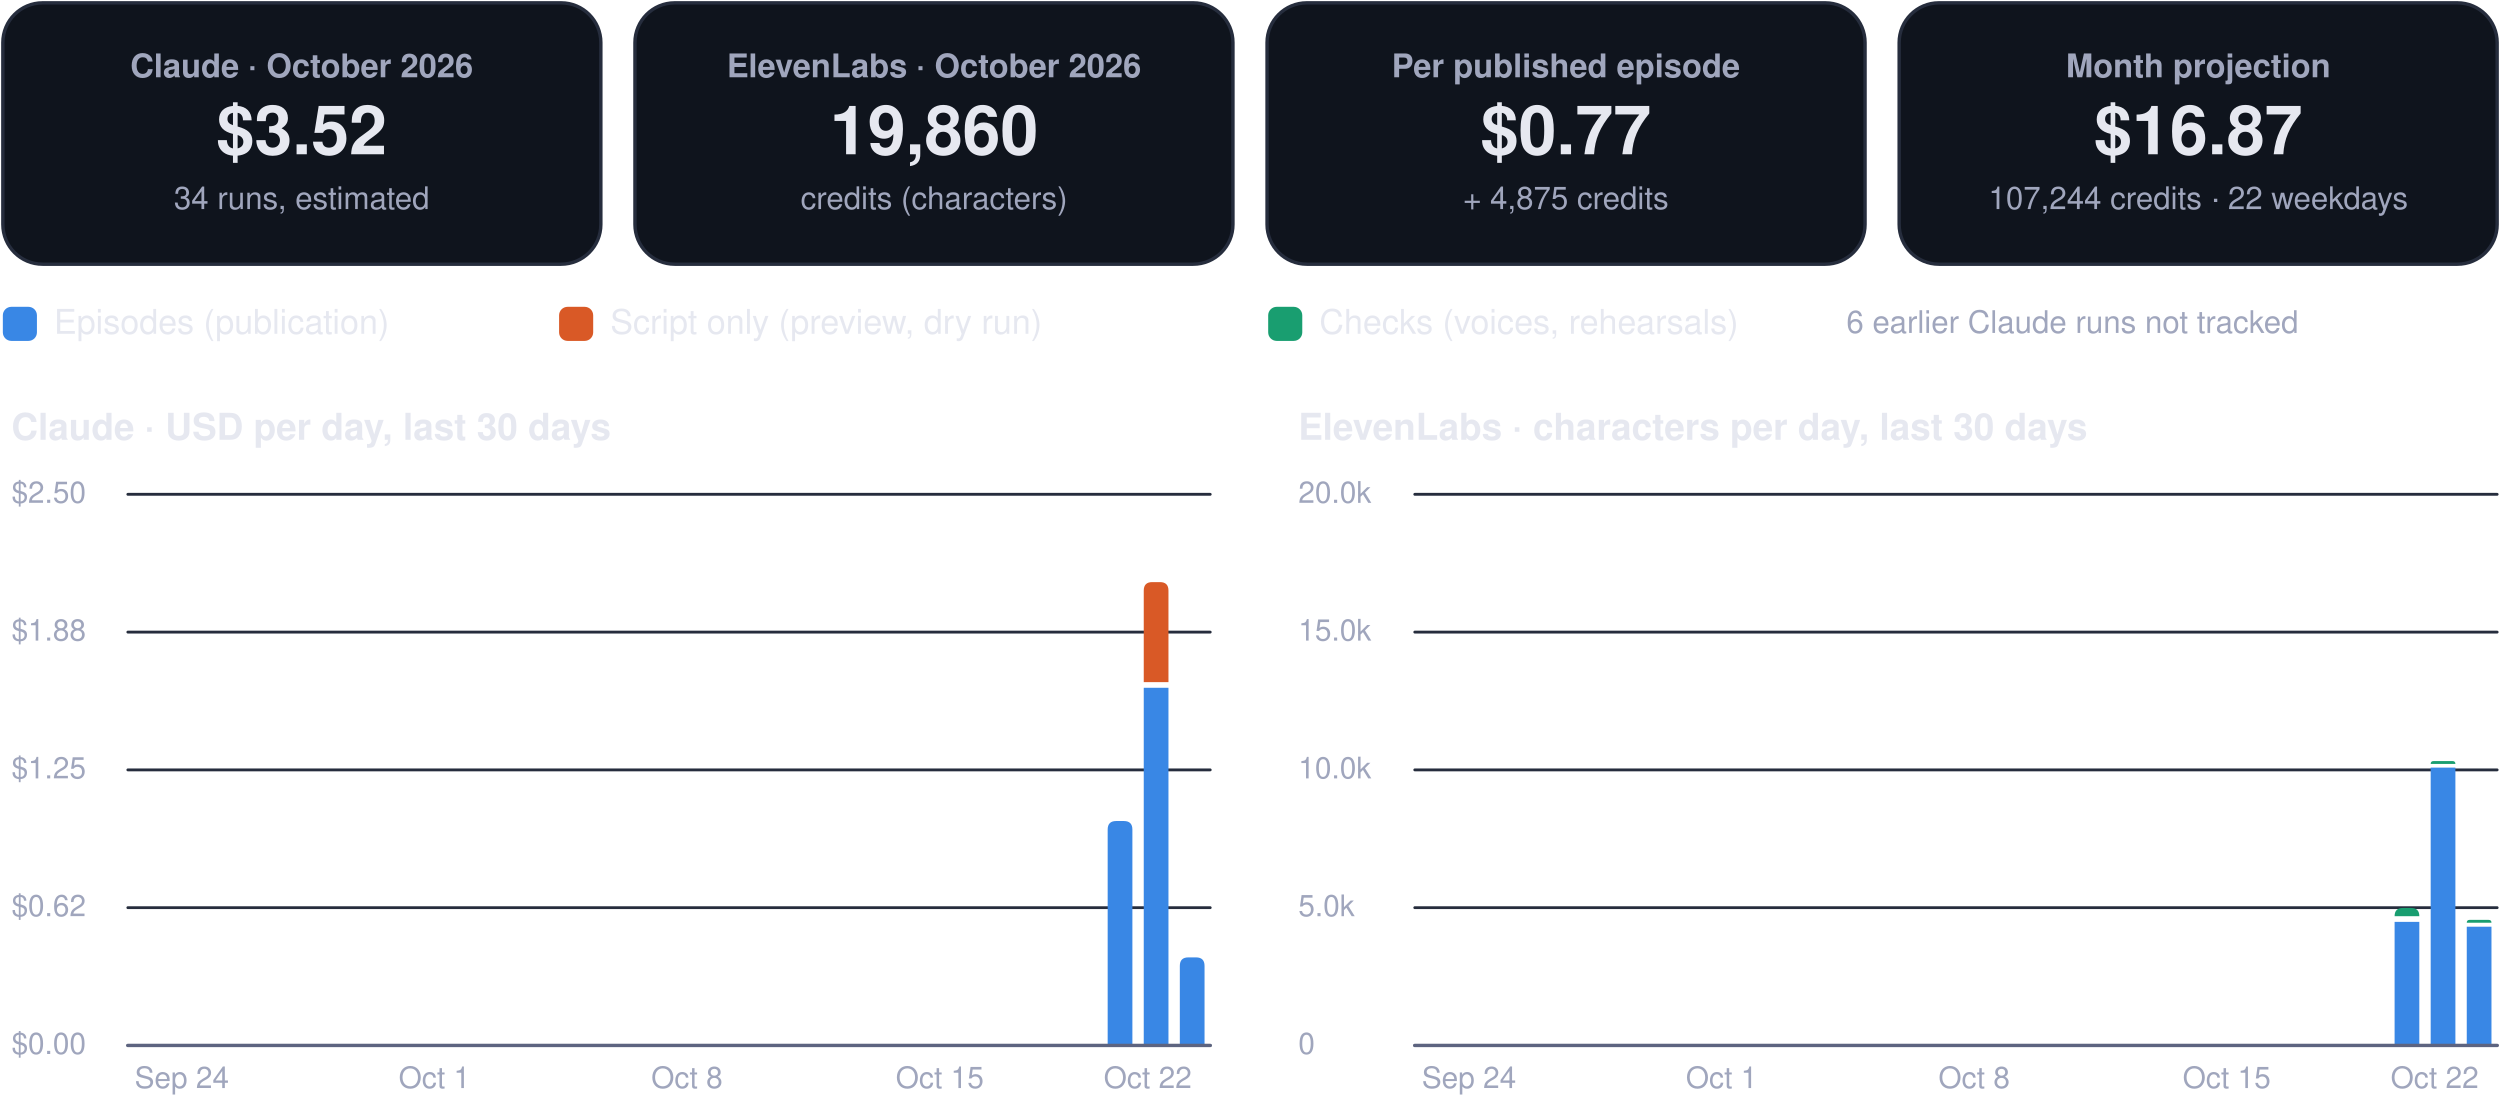
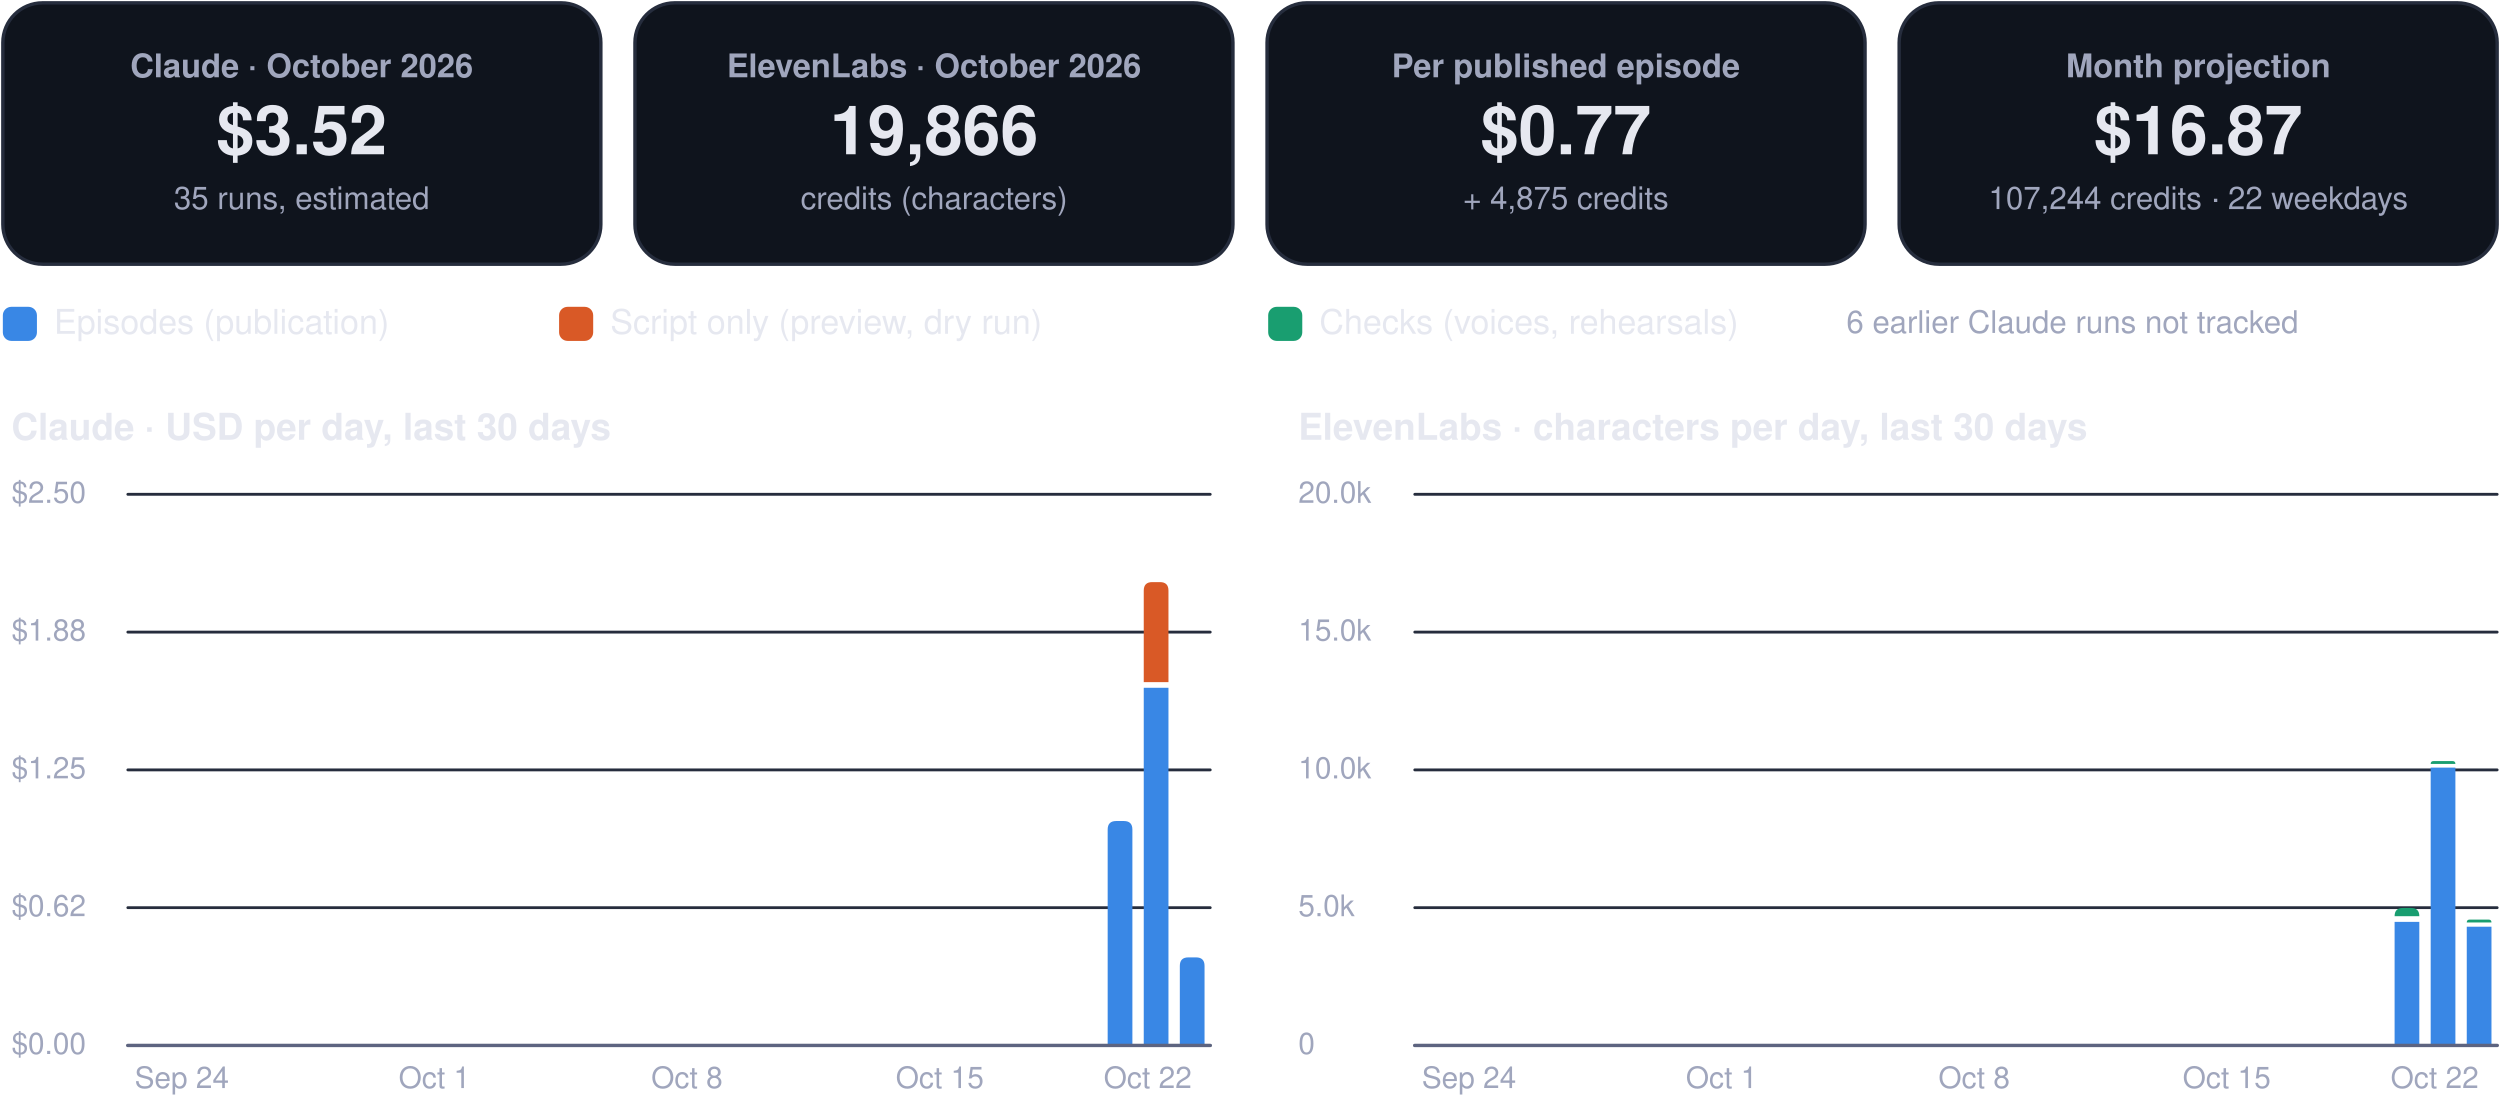
<svg xmlns="http://www.w3.org/2000/svg" viewBox="0 0 880 392" width="880" height="392" role="img" aria-label="FinOps dashboard, October 2026">
  <rect x="1.0" y="1.0" width="210.5" height="92.0" rx="14" fill="#0f141d" stroke="#262d3d" stroke-width="1.2" />
  <g class="box">
    <rect x="5.0" y="10.0" width="202.5" height="74.0" rx="12" fill="none" stroke="none" stroke-width="1.2" class="frame" />
    <text x="106.2" y="27.2" font-family="-apple-system, BlinkMacSystemFont, 'Segoe UI', Helvetica, Arial, sans-serif" font-size="11.5" font-weight="600" fill="#a0a6bd" text-anchor="middle">Claude · October 2026</text>
    <text x="106.2" y="54.3" font-family="-apple-system, BlinkMacSystemFont, 'Segoe UI', Helvetica, Arial, sans-serif" font-size="24" font-weight="750" fill="#e6e8f0" text-anchor="middle">$3.52</text>
-     <text x="106.2" y="73.6" font-family="-apple-system, BlinkMacSystemFont, 'Segoe UI', Helvetica, Arial, sans-serif" font-size="11" font-weight="400" fill="#a0a6bd" text-anchor="middle">34 runs, estimated</text>
+     <text x="106.2" y="73.6" font-family="-apple-system, BlinkMacSystemFont, 'Segoe UI', Helvetica, Arial, sans-serif" font-size="11" font-weight="400" fill="#a0a6bd" text-anchor="middle">35 runs, estimated</text>
  </g>
  <rect x="223.5" y="1.0" width="210.5" height="92.0" rx="14" fill="#0f141d" stroke="#262d3d" stroke-width="1.2" />
  <g class="box">
    <rect x="227.5" y="10.0" width="202.5" height="74.0" rx="12" fill="none" stroke="none" stroke-width="1.2" class="frame" />
    <text x="328.8" y="27.2" font-family="-apple-system, BlinkMacSystemFont, 'Segoe UI', Helvetica, Arial, sans-serif" font-size="11.5" font-weight="600" fill="#a0a6bd" text-anchor="middle">ElevenLabs · October 2026</text>
-     <text x="328.8" y="54.3" font-family="-apple-system, BlinkMacSystemFont, 'Segoe UI', Helvetica, Arial, sans-serif" font-size="24" font-weight="750" fill="#e6e8f0" text-anchor="middle">19,860</text>
+     <text x="328.8" y="54.3" font-family="-apple-system, BlinkMacSystemFont, 'Segoe UI', Helvetica, Arial, sans-serif" font-size="24" font-weight="750" fill="#e6e8f0" text-anchor="middle">19,866</text>
    <text x="328.8" y="73.6" font-family="-apple-system, BlinkMacSystemFont, 'Segoe UI', Helvetica, Arial, sans-serif" font-size="11" font-weight="400" fill="#a0a6bd" text-anchor="middle">credits (characters)</text>
  </g>
  <rect x="446.0" y="1.0" width="210.5" height="92.0" rx="14" fill="#0f141d" stroke="#262d3d" stroke-width="1.2" />
  <g class="box">
    <rect x="450.0" y="10.0" width="202.5" height="74.0" rx="12" fill="none" stroke="none" stroke-width="1.2" class="frame" />
    <text x="551.2" y="27.2" font-family="-apple-system, BlinkMacSystemFont, 'Segoe UI', Helvetica, Arial, sans-serif" font-size="11.5" font-weight="600" fill="#a0a6bd" text-anchor="middle">Per published episode</text>
    <text x="551.2" y="54.3" font-family="-apple-system, BlinkMacSystemFont, 'Segoe UI', Helvetica, Arial, sans-serif" font-size="24" font-weight="750" fill="#e6e8f0" text-anchor="middle">$0.77</text>
    <text x="551.2" y="73.6" font-family="-apple-system, BlinkMacSystemFont, 'Segoe UI', Helvetica, Arial, sans-serif" font-size="11" font-weight="400" fill="#a0a6bd" text-anchor="middle">+ 4,875 credits</text>
  </g>
  <rect x="668.5" y="1.0" width="210.5" height="92.0" rx="14" fill="#0f141d" stroke="#262d3d" stroke-width="1.2" />
  <g class="box">
    <rect x="672.5" y="10.0" width="202.5" height="74.0" rx="12" fill="none" stroke="none" stroke-width="1.2" class="frame" />
    <text x="773.8" y="27.2" font-family="-apple-system, BlinkMacSystemFont, 'Segoe UI', Helvetica, Arial, sans-serif" font-size="11.5" font-weight="600" fill="#a0a6bd" text-anchor="middle">Month projection</text>
    <text x="773.8" y="54.3" font-family="-apple-system, BlinkMacSystemFont, 'Segoe UI', Helvetica, Arial, sans-serif" font-size="24" font-weight="750" fill="#e6e8f0" text-anchor="middle">$16.87</text>
    <text x="773.8" y="73.6" font-family="-apple-system, BlinkMacSystemFont, 'Segoe UI', Helvetica, Arial, sans-serif" font-size="11" font-weight="400" fill="#a0a6bd" text-anchor="middle">107,244 credits · 22 weekdays</text>
  </g>
  <rect x="1.0" y="108.0" width="12.0" height="12.0" rx="3" fill="#3987e5" stroke="none" stroke-width="1.2" />
  <g class="box">
    <rect x="17.0" y="105.0" width="161.8" height="18.0" rx="12" fill="none" stroke="none" stroke-width="1.2" class="frame" />
    <text x="19.0" y="117.5" font-family="-apple-system, BlinkMacSystemFont, 'Segoe UI', Helvetica, Arial, sans-serif" font-size="12" font-weight="500" fill="#e6e8f0" text-anchor="start">Episodes (publication)</text>
  </g>
  <rect x="196.8" y="108.0" width="12.0" height="12.0" rx="3" fill="#d95926" stroke="none" stroke-width="1.2" />
  <g class="box">
    <rect x="212.8" y="105.0" width="215.6" height="18.0" rx="12" fill="none" stroke="none" stroke-width="1.2" class="frame" />
    <text x="214.8" y="117.5" font-family="-apple-system, BlinkMacSystemFont, 'Segoe UI', Helvetica, Arial, sans-serif" font-size="12" font-weight="500" fill="#e6e8f0" text-anchor="start">Script only (preview, dry run)</text>
  </g>
  <rect x="446.4" y="108.0" width="12.0" height="12.0" rx="3" fill="#199e70" stroke="none" stroke-width="1.2" />
  <g class="box">
    <rect x="462.4" y="105.0" width="195.4" height="18.0" rx="12" fill="none" stroke="none" stroke-width="1.2" class="frame" />
    <text x="464.4" y="117.5" font-family="-apple-system, BlinkMacSystemFont, 'Segoe UI', Helvetica, Arial, sans-serif" font-size="12" font-weight="500" fill="#e6e8f0" text-anchor="start">Checks (voices, rehearsals)</text>
  </g>
  <g class="box">
    <rect x="580.0" y="105.0" width="299.0" height="18.0" rx="12" fill="none" stroke="none" stroke-width="1.2" class="frame" />
    <text x="729.5" y="117.2" font-family="-apple-system, BlinkMacSystemFont, 'Segoe UI', Helvetica, Arial, sans-serif" font-size="11" font-weight="500" fill="#a0a6bd" text-anchor="middle">6 earlier Claude runs not tracked</text>
  </g>
  <g class="box">
    <rect x="1.0" y="140.0" width="425.0" height="22.0" rx="12" fill="none" stroke="none" stroke-width="1.2" class="frame" />
    <text x="4.0" y="154.8" font-family="-apple-system, BlinkMacSystemFont, 'Segoe UI', Helvetica, Arial, sans-serif" font-size="13" font-weight="700" fill="#e6e8f0" text-anchor="start">Claude · USD per day, last 30 days</text>
  </g>
  <path d="M45,368.0 L426.0,368.0" fill="none" stroke="#262d3d" stroke-width="1" stroke-linecap="round" stroke-linejoin="round" />
  <g class="box">
    <rect x="1.0" y="360.0" width="42.0" height="16.0" rx="12" fill="none" stroke="none" stroke-width="1.2" class="frame" />
    <text x="4.0" y="371.0" font-family="-apple-system, BlinkMacSystemFont, 'Segoe UI', Helvetica, Arial, sans-serif" font-size="10.5" font-weight="500" fill="#a0a6bd" text-anchor="start">$0.00</text>
  </g>
  <path d="M45,319.5 L426.0,319.5" fill="none" stroke="#262d3d" stroke-width="1" stroke-linecap="round" stroke-linejoin="round" />
  <g class="box">
    <rect x="1.0" y="311.5" width="42.0" height="16.0" rx="12" fill="none" stroke="none" stroke-width="1.2" class="frame" />
    <text x="4.0" y="322.5" font-family="-apple-system, BlinkMacSystemFont, 'Segoe UI', Helvetica, Arial, sans-serif" font-size="10.5" font-weight="500" fill="#a0a6bd" text-anchor="start">$0.62</text>
  </g>
  <path d="M45,271.0 L426.0,271.0" fill="none" stroke="#262d3d" stroke-width="1" stroke-linecap="round" stroke-linejoin="round" />
  <g class="box">
    <rect x="1.0" y="263.0" width="42.0" height="16.0" rx="12" fill="none" stroke="none" stroke-width="1.2" class="frame" />
    <text x="4.0" y="274.0" font-family="-apple-system, BlinkMacSystemFont, 'Segoe UI', Helvetica, Arial, sans-serif" font-size="10.5" font-weight="500" fill="#a0a6bd" text-anchor="start">$1.25</text>
  </g>
  <path d="M45,222.5 L426.0,222.5" fill="none" stroke="#262d3d" stroke-width="1" stroke-linecap="round" stroke-linejoin="round" />
  <g class="box">
    <rect x="1.0" y="214.5" width="42.0" height="16.0" rx="12" fill="none" stroke="none" stroke-width="1.2" class="frame" />
    <text x="4.0" y="225.5" font-family="-apple-system, BlinkMacSystemFont, 'Segoe UI', Helvetica, Arial, sans-serif" font-size="10.5" font-weight="500" fill="#a0a6bd" text-anchor="start">$1.88</text>
  </g>
  <path d="M45,174.0 L426.0,174.0" fill="none" stroke="#262d3d" stroke-width="1" stroke-linecap="round" stroke-linejoin="round" />
  <g class="box">
    <rect x="1.0" y="166.0" width="42.0" height="16.0" rx="12" fill="none" stroke="none" stroke-width="1.2" class="frame" />
    <text x="4.0" y="177.0" font-family="-apple-system, BlinkMacSystemFont, 'Segoe UI', Helvetica, Arial, sans-serif" font-size="10.5" font-weight="500" fill="#a0a6bd" text-anchor="start">$2.50</text>
  </g>
  <g class="box">
    <rect x="42.0" y="372.0" width="44.0" height="16.0" rx="12" fill="none" stroke="none" stroke-width="1.2" class="frame" />
    <text x="64.0" y="383.0" font-family="-apple-system, BlinkMacSystemFont, 'Segoe UI', Helvetica, Arial, sans-serif" font-size="10.5" font-weight="500" fill="#a0a6bd" text-anchor="middle">Sep 24</text>
  </g>
  <g class="box">
    <rect x="130.9" y="372.0" width="44.0" height="16.0" rx="12" fill="none" stroke="none" stroke-width="1.2" class="frame" />
    <text x="152.9" y="383.0" font-family="-apple-system, BlinkMacSystemFont, 'Segoe UI', Helvetica, Arial, sans-serif" font-size="10.5" font-weight="500" fill="#a0a6bd" text-anchor="middle">Oct 1</text>
  </g>
  <g class="box">
    <rect x="219.8" y="372.0" width="44.0" height="16.0" rx="12" fill="none" stroke="none" stroke-width="1.2" class="frame" />
    <text x="241.8" y="383.0" font-family="-apple-system, BlinkMacSystemFont, 'Segoe UI', Helvetica, Arial, sans-serif" font-size="10.5" font-weight="500" fill="#a0a6bd" text-anchor="middle">Oct 8</text>
  </g>
  <g class="box">
    <rect x="308.8" y="372.0" width="44.0" height="16.0" rx="12" fill="none" stroke="none" stroke-width="1.2" class="frame" />
    <text x="330.8" y="383.0" font-family="-apple-system, BlinkMacSystemFont, 'Segoe UI', Helvetica, Arial, sans-serif" font-size="10.5" font-weight="500" fill="#a0a6bd" text-anchor="middle">Oct 15</text>
  </g>
  <path d="M389.9,368.0 L389.9,292.0 Q389.9,289.0 392.9,289.0 L395.6,289.0 Q398.6,289.0 398.6,292.0 L398.6,368.0 Z" fill="#3987e5" />
  <path d="M402.6,242.1 h8.7 v125.9 h-8.7 Z" fill="#3987e5" />
  <path d="M402.6,240.1 L402.6,207.9 Q402.6,204.9 405.6,204.9 L408.3,204.9 Q411.3,204.9 411.3,207.9 L411.3,240.1 Z" fill="#d95926" />
  <path d="M415.3,368.0 L415.3,340.0 Q415.3,337.0 418.3,337.0 L421.0,337.0 Q424.0,337.0 424.0,340.0 L424.0,368.0 Z" fill="#3987e5" />
  <g class="box">
    <rect x="382.0" y="372.0" width="44.0" height="16.0" rx="12" fill="none" stroke="none" stroke-width="1.2" class="frame" />
    <text x="404.0" y="383.0" font-family="-apple-system, BlinkMacSystemFont, 'Segoe UI', Helvetica, Arial, sans-serif" font-size="10.5" font-weight="500" fill="#a0a6bd" text-anchor="middle">Oct 22</text>
  </g>
  <path d="M45,368 L426.0,368" fill="none" stroke="#5d6480" stroke-width="1.2" stroke-linecap="round" stroke-linejoin="round" />
  <g class="box">
    <rect x="454.0" y="140.0" width="425.0" height="22.0" rx="12" fill="none" stroke="none" stroke-width="1.2" class="frame" />
    <text x="457.0" y="154.8" font-family="-apple-system, BlinkMacSystemFont, 'Segoe UI', Helvetica, Arial, sans-serif" font-size="13" font-weight="700" fill="#e6e8f0" text-anchor="start">ElevenLabs · characters per day, last 30 days</text>
  </g>
  <path d="M498.0,368.0 L879.0,368.0" fill="none" stroke="#262d3d" stroke-width="1" stroke-linecap="round" stroke-linejoin="round" />
  <g class="box">
    <rect x="454.0" y="360.0" width="42.0" height="16.0" rx="12" fill="none" stroke="none" stroke-width="1.2" class="frame" />
    <text x="457.0" y="371.0" font-family="-apple-system, BlinkMacSystemFont, 'Segoe UI', Helvetica, Arial, sans-serif" font-size="10.5" font-weight="500" fill="#a0a6bd" text-anchor="start">0</text>
  </g>
  <path d="M498.0,319.5 L879.0,319.5" fill="none" stroke="#262d3d" stroke-width="1" stroke-linecap="round" stroke-linejoin="round" />
  <g class="box">
    <rect x="454.0" y="311.5" width="42.0" height="16.0" rx="12" fill="none" stroke="none" stroke-width="1.2" class="frame" />
    <text x="457.0" y="322.5" font-family="-apple-system, BlinkMacSystemFont, 'Segoe UI', Helvetica, Arial, sans-serif" font-size="10.5" font-weight="500" fill="#a0a6bd" text-anchor="start">5.0k</text>
  </g>
  <path d="M498.0,271.0 L879.0,271.0" fill="none" stroke="#262d3d" stroke-width="1" stroke-linecap="round" stroke-linejoin="round" />
  <g class="box">
    <rect x="454.0" y="263.0" width="42.0" height="16.0" rx="12" fill="none" stroke="none" stroke-width="1.2" class="frame" />
    <text x="457.0" y="274.0" font-family="-apple-system, BlinkMacSystemFont, 'Segoe UI', Helvetica, Arial, sans-serif" font-size="10.5" font-weight="500" fill="#a0a6bd" text-anchor="start">10.0k</text>
  </g>
  <path d="M498.0,222.5 L879.0,222.5" fill="none" stroke="#262d3d" stroke-width="1" stroke-linecap="round" stroke-linejoin="round" />
  <g class="box">
    <rect x="454.0" y="214.5" width="42.0" height="16.0" rx="12" fill="none" stroke="none" stroke-width="1.2" class="frame" />
    <text x="457.0" y="225.5" font-family="-apple-system, BlinkMacSystemFont, 'Segoe UI', Helvetica, Arial, sans-serif" font-size="10.5" font-weight="500" fill="#a0a6bd" text-anchor="start">15.0k</text>
  </g>
  <path d="M498.0,174.0 L879.0,174.0" fill="none" stroke="#262d3d" stroke-width="1" stroke-linecap="round" stroke-linejoin="round" />
  <g class="box">
    <rect x="454.0" y="166.0" width="42.0" height="16.0" rx="12" fill="none" stroke="none" stroke-width="1.2" class="frame" />
    <text x="457.0" y="177.0" font-family="-apple-system, BlinkMacSystemFont, 'Segoe UI', Helvetica, Arial, sans-serif" font-size="10.5" font-weight="500" fill="#a0a6bd" text-anchor="start">20.0k</text>
  </g>
  <g class="box">
    <rect x="495.1" y="372.0" width="44.0" height="16.0" rx="12" fill="none" stroke="none" stroke-width="1.2" class="frame" />
    <text x="517.1" y="383.0" font-family="-apple-system, BlinkMacSystemFont, 'Segoe UI', Helvetica, Arial, sans-serif" font-size="10.5" font-weight="500" fill="#a0a6bd" text-anchor="middle">Sep 24</text>
  </g>
  <g class="box">
    <rect x="584.0" y="372.0" width="44.0" height="16.0" rx="12" fill="none" stroke="none" stroke-width="1.2" class="frame" />
    <text x="606.0" y="383.0" font-family="-apple-system, BlinkMacSystemFont, 'Segoe UI', Helvetica, Arial, sans-serif" font-size="10.5" font-weight="500" fill="#a0a6bd" text-anchor="middle">Oct 1</text>
  </g>
  <g class="box">
    <rect x="672.9" y="372.0" width="44.0" height="16.0" rx="12" fill="none" stroke="none" stroke-width="1.2" class="frame" />
    <text x="694.9" y="383.0" font-family="-apple-system, BlinkMacSystemFont, 'Segoe UI', Helvetica, Arial, sans-serif" font-size="10.5" font-weight="500" fill="#a0a6bd" text-anchor="middle">Oct 8</text>
  </g>
  <g class="box">
    <rect x="761.8" y="372.0" width="44.0" height="16.0" rx="12" fill="none" stroke="none" stroke-width="1.2" class="frame" />
    <text x="783.8" y="383.0" font-family="-apple-system, BlinkMacSystemFont, 'Segoe UI', Helvetica, Arial, sans-serif" font-size="10.5" font-weight="500" fill="#a0a6bd" text-anchor="middle">Oct 15</text>
  </g>
  <path d="M842.9,324.5 h8.7 v43.5 h-8.7 Z" fill="#3987e5" />
  <path d="M842.9,322.5 L842.9,322.5 Q842.9,319.6 845.8,319.6 L848.7,319.6 Q851.6,319.6 851.6,322.5 L851.6,322.5 Z" fill="#199e70" />
  <path d="M855.6,270.2 h8.7 v97.8 h-8.7 Z" fill="#3987e5" />
  <path d="M855.6,268.9 L855.6,268.9 Q855.6,267.9 856.6,267.9 L863.3,267.9 Q864.3,267.9 864.3,268.9 L864.3,268.9 Z" fill="#199e70" />
  <path d="M868.3,326.2 h8.7 v41.8 h-8.7 Z" fill="#3987e5" />
-   <path d="M868.3,324.8 L868.3,324.8 Q868.3,323.8 869.3,323.8 L876.0,323.8 Q877.0,323.8 877.0,324.8 L877.0,324.8 Z" fill="#199e70" />
+   <path d="M868.3,324.7 L868.3,324.7 Q868.3,323.7 869.3,323.7 L876.0,323.7 Q877.0,323.7 877.0,324.7 L877.0,324.7 Z" fill="#199e70" />
  <g class="box">
    <rect x="835.0" y="372.0" width="44.0" height="16.0" rx="12" fill="none" stroke="none" stroke-width="1.2" class="frame" />
    <text x="857.0" y="383.0" font-family="-apple-system, BlinkMacSystemFont, 'Segoe UI', Helvetica, Arial, sans-serif" font-size="10.5" font-weight="500" fill="#a0a6bd" text-anchor="middle">Oct 22</text>
  </g>
  <path d="M498.0,368 L879.0,368" fill="none" stroke="#5d6480" stroke-width="1.2" stroke-linecap="round" stroke-linejoin="round" />
</svg>
